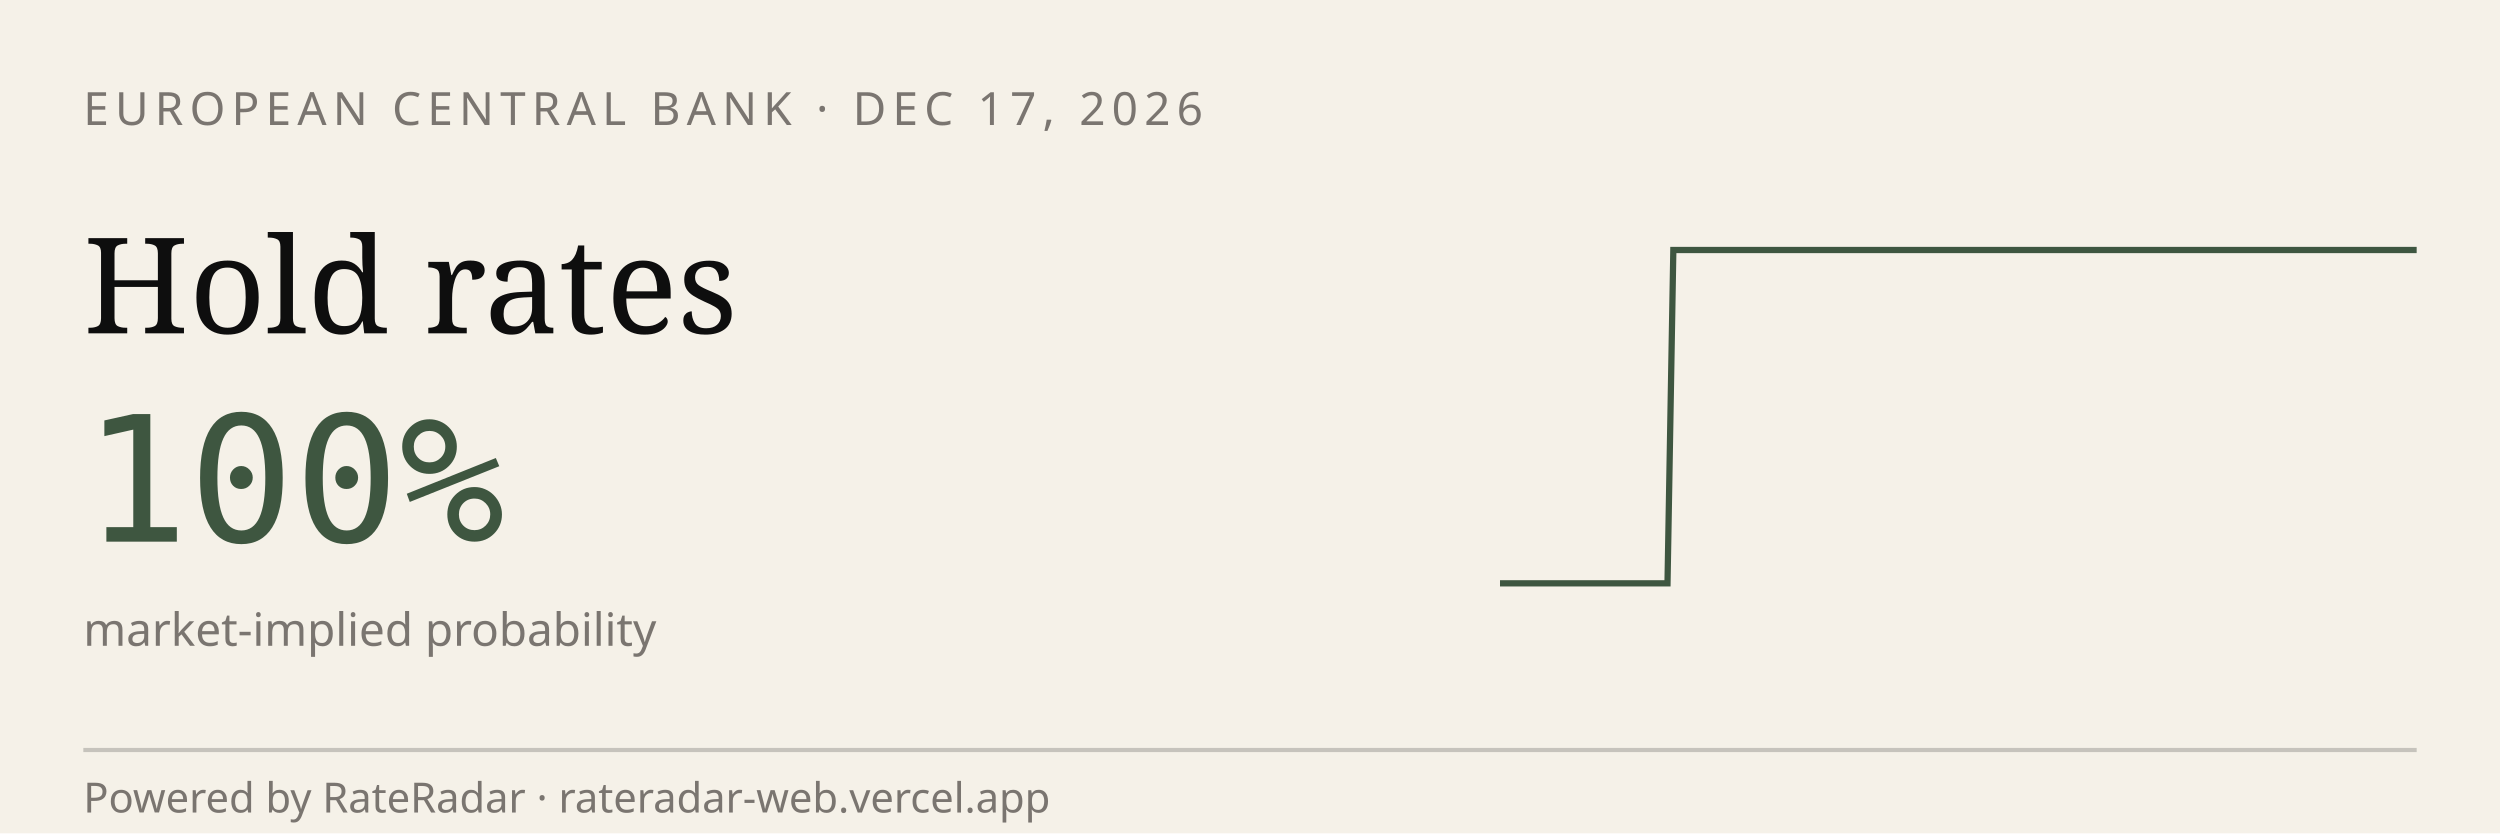
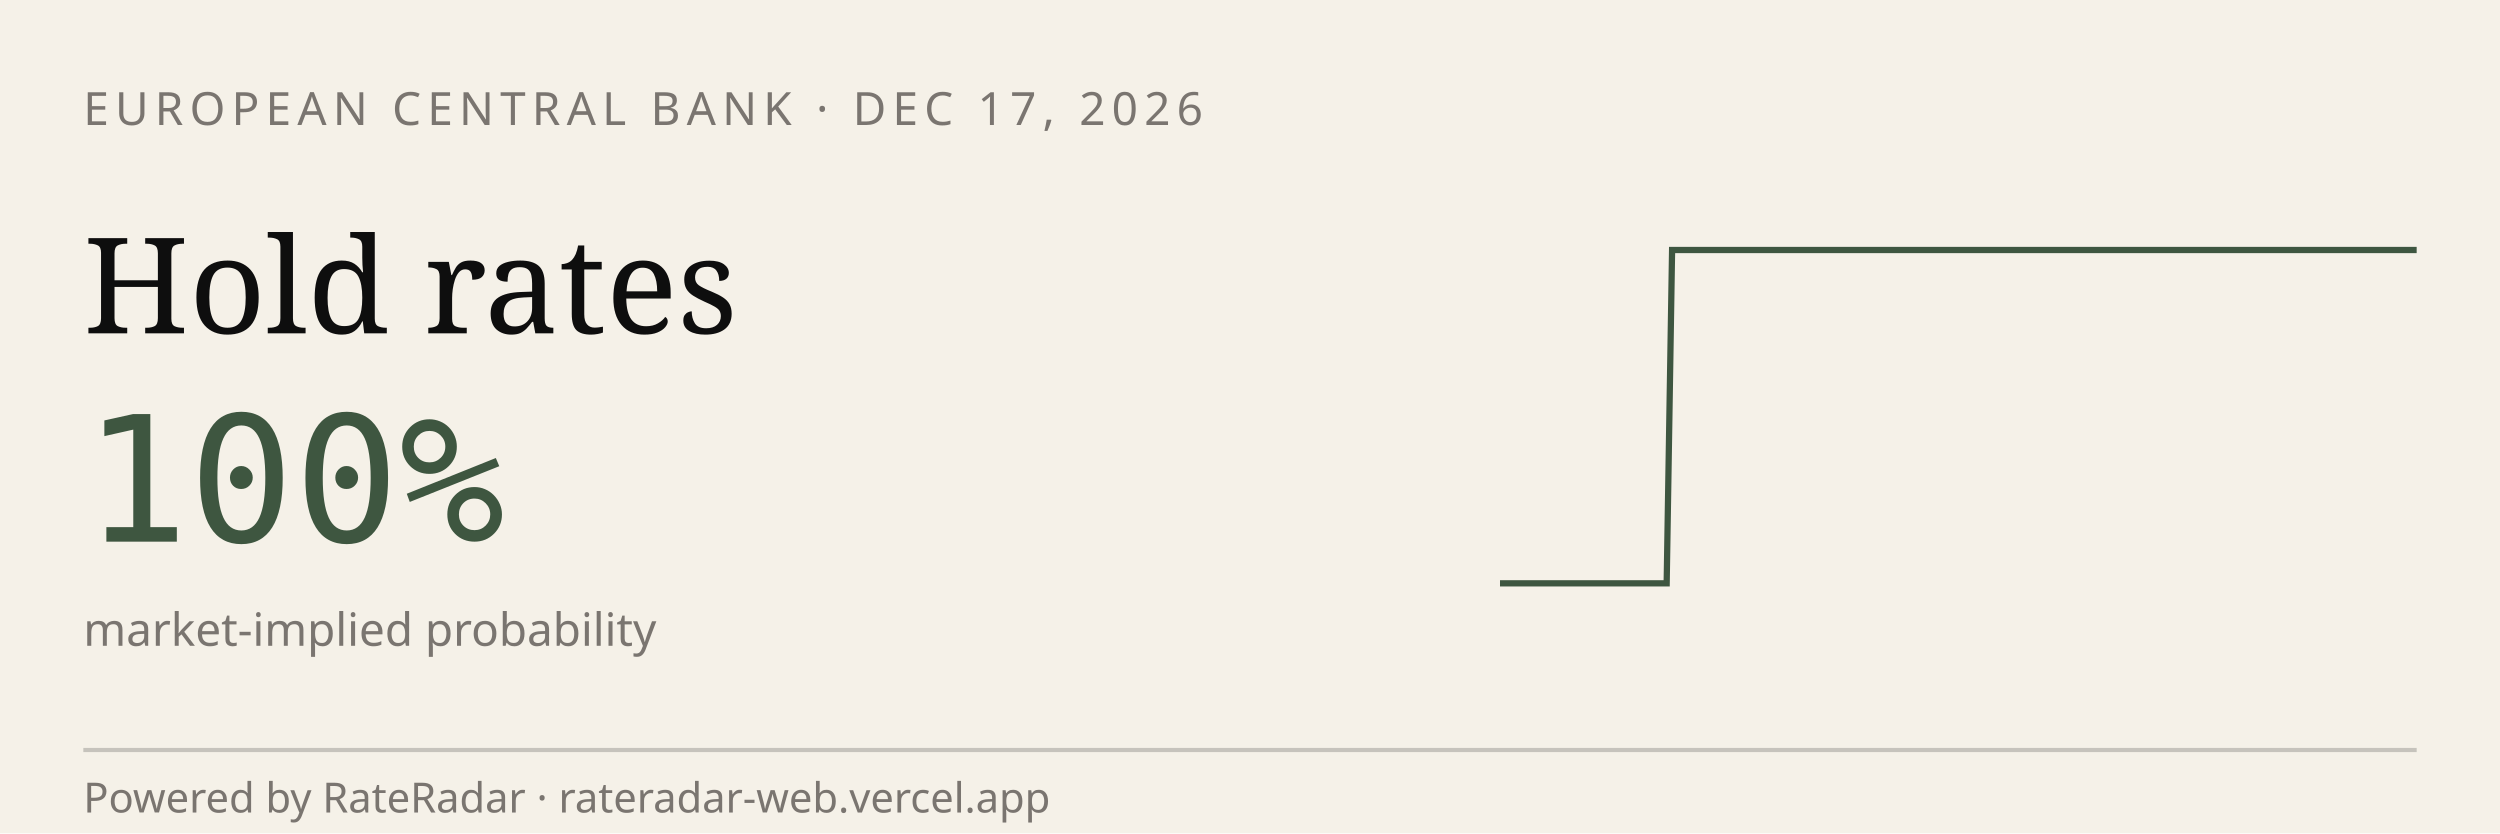
<svg xmlns="http://www.w3.org/2000/svg" viewBox="0 0 600 200" width="600" height="200" role="img" aria-label="RateRadar live odds for ECB 2026-12-17">
  <rect width="600" height="200" fill="#F5F1E8" />
  <text x="20" y="30" font-family="sans-serif" font-size="11" letter-spacing="1.5" fill="#7A7570">EUROPEAN CENTRAL BANK · DEC 17, 2026</text>
  <text x="20" y="80" font-family="Georgia, serif" font-size="32" fill="#0E0E0E">Hold rates</text>
  <text x="20" y="130" font-family="monospace" font-size="42" fill="#3E5640">100%</text>
  <text x="20" y="155" font-family="sans-serif" font-size="11" fill="#7A7570">market-implied probability</text>
-   <path d="M 360.0,140.0 L 361.3,140.0 L 362.7,140.0 L 364.0,140.0 L 365.4,140.0 L 366.7,140.0 L 368.0,140.0 L 369.4,140.0 L 370.7,140.0 L 372.1,140.0 L 373.4,140.0 L 374.8,140.0 L 376.1,140.0 L 377.4,140.0 L 378.8,140.0 L 380.1,140.0 L 381.5,140.0 L 382.8,140.0 L 384.1,140.0 L 385.5,140.0 L 386.8,140.0 L 388.2,140.0 L 389.5,140.0 L 390.9,140.0 L 392.2,140.0 L 393.5,140.0 L 394.9,140.0 L 396.2,140.0 L 397.6,140.0 L 398.9,140.0 L 400.2,140.0 L 401.6,60.0 L 402.9,60.0 L 404.3,60.0 L 405.6,60.0 L 407.0,60.0 L 408.3,60.0 L 409.6,60.0 L 411.0,60.0 L 412.3,60.0 L 413.7,60.0 L 415.0,60.0 L 416.3,60.0 L 417.7,60.0 L 419.0,60.0 L 420.4,60.0 L 421.7,60.0 L 423.0,60.0 L 424.4,60.0 L 425.7,60.0 L 427.1,60.0 L 428.4,60.0 L 429.8,60.0 L 431.1,60.0 L 432.4,60.0 L 433.8,60.0 L 435.1,60.0 L 436.5,60.0 L 437.8,60.0 L 439.1,60.0 L 440.5,60.0 L 441.8,60.0 L 443.2,60.0 L 444.5,60.0 L 445.9,60.0 L 447.2,60.0 L 448.5,60.0 L 449.9,60.0 L 451.2,60.0 L 452.6,60.0 L 453.9,60.0 L 455.2,60.0 L 456.6,60.0 L 457.9,60.0 L 459.3,60.0 L 460.6,60.0 L 462.0,60.0 L 463.3,60.0 L 464.6,60.0 L 466.0,60.0 L 467.3,60.0 L 468.7,60.0 L 470.0,60.0 L 471.3,60.0 L 472.7,60.0 L 474.0,60.0 L 475.4,60.0 L 476.7,60.0 L 478.0,60.0 L 479.4,60.0 L 480.7,60.0 L 482.1,60.0 L 483.4,60.0 L 484.8,60.0 L 486.1,60.0 L 487.4,60.0 L 488.8,60.0 L 490.1,60.0 L 491.5,60.0 L 492.8,60.0 L 494.1,60.0 L 495.5,60.0 L 496.8,60.0 L 498.2,60.0 L 499.5,60.0 L 500.9,60.0 L 502.2,60.0 L 503.5,60.0 L 504.9,60.0 L 506.2,60.0 L 507.6,60.0 L 508.9,60.0 L 510.2,60.0 L 511.6,60.0 L 512.9,60.0 L 514.3,60.0 L 515.6,60.0 L 517.0,60.0 L 518.3,60.0 L 519.6,60.0 L 521.0,60.0 L 522.3,60.0 L 523.7,60.0 L 525.0,60.0 L 526.3,60.0 L 527.7,60.0 L 529.0,60.0 L 530.4,60.0 L 531.7,60.0 L 533.0,60.0 L 534.4,60.0 L 535.7,60.0 L 537.1,60.0 L 538.4,60.0 L 539.8,60.0 L 541.1,60.0 L 542.4,60.0 L 543.8,60.0 L 545.1,60.0 L 546.5,60.0 L 547.8,60.0 L 549.1,60.0 L 550.5,60.0 L 551.8,60.0 L 553.2,60.0 L 554.5,60.0 L 555.9,60.0 L 557.2,60.0 L 558.5,60.0 L 559.9,60.0 L 561.2,60.0 L 562.6,60.0 L 563.9,60.0 L 565.2,60.0 L 566.6,60.0 L 567.9,60.0 L 569.3,60.0 L 570.6,60.0 L 572.0,60.0 L 573.3,60.0 L 574.6,60.0 L 576.0,60.0 L 577.3,60.0 L 578.7,60.0 L 580.0,60.0" stroke="#3E5640" stroke-width="1.5" fill="none" />
+   <path d="M 360.0,140.0 L 361.3,140.0 L 362.7,140.0 L 364.0,140.0 L 365.3,140.0 L 366.7,140.0 L 368.0,140.0 L 369.3,140.0 L 370.7,140.0 L 372.0,140.0 L 373.3,140.0 L 374.7,140.0 L 376.0,140.0 L 377.3,140.0 L 378.7,140.0 L 380.0,140.0 L 381.3,140.0 L 382.7,140.0 L 384.0,140.0 L 385.3,140.0 L 386.7,140.0 L 388.0,140.0 L 389.3,140.0 L 390.7,140.0 L 392.0,140.0 L 393.3,140.0 L 394.7,140.0 L 396.0,140.0 L 397.3,140.0 L 398.7,140.0 L 400.0,140.0 L 401.3,60.0 L 402.7,60.0 L 404.0,60.0 L 405.3,60.0 L 406.7,60.0 L 408.0,60.0 L 409.3,60.0 L 410.7,60.0 L 412.0,60.0 L 413.3,60.0 L 414.7,60.0 L 416.0,60.0 L 417.3,60.0 L 418.7,60.0 L 420.0,60.0 L 421.3,60.0 L 422.7,60.0 L 424.0,60.0 L 425.3,60.0 L 426.7,60.0 L 428.0,60.0 L 429.3,60.0 L 430.7,60.0 L 432.0,60.0 L 433.3,60.0 L 434.7,60.0 L 436.0,60.0 L 437.3,60.0 L 438.7,60.0 L 440.0,60.0 L 441.3,60.0 L 442.7,60.0 L 444.0,60.0 L 445.3,60.0 L 446.7,60.0 L 448.0,60.0 L 449.3,60.0 L 450.7,60.0 L 452.0,60.0 L 453.3,60.0 L 454.7,60.0 L 456.0,60.0 L 457.3,60.0 L 458.7,60.0 L 460.0,60.0 L 461.3,60.0 L 462.7,60.0 L 464.0,60.0 L 465.3,60.0 L 466.7,60.0 L 468.0,60.0 L 469.3,60.0 L 470.7,60.0 L 472.0,60.0 L 473.3,60.0 L 474.7,60.0 L 476.0,60.0 L 477.3,60.0 L 478.7,60.0 L 480.0,60.0 L 481.3,60.0 L 482.7,60.0 L 484.0,60.0 L 485.3,60.0 L 486.7,60.0 L 488.0,60.0 L 489.3,60.0 L 490.7,60.0 L 492.0,60.0 L 493.3,60.0 L 494.7,60.0 L 496.0,60.0 L 497.3,60.0 L 498.7,60.0 L 500.0,60.0 L 501.3,60.0 L 502.7,60.0 L 504.0,60.0 L 505.3,60.0 L 506.7,60.0 L 508.0,60.0 L 509.3,60.0 L 510.7,60.0 L 512.0,60.0 L 513.3,60.0 L 514.7,60.0 L 516.0,60.0 L 517.3,60.0 L 518.7,60.0 L 520.0,60.0 L 521.3,60.0 L 522.7,60.0 L 524.0,60.0 L 525.3,60.0 L 526.7,60.0 L 528.0,60.0 L 529.3,60.0 L 530.7,60.0 L 532.0,60.0 L 533.3,60.0 L 534.7,60.0 L 536.0,60.0 L 537.3,60.0 L 538.7,60.0 L 540.0,60.0 L 541.3,60.0 L 542.7,60.0 L 544.0,60.0 L 545.3,60.0 L 546.7,60.0 L 548.0,60.0 L 549.3,60.0 L 550.7,60.0 L 552.0,60.0 L 553.3,60.0 L 554.7,60.0 L 556.0,60.0 L 557.3,60.0 L 558.7,60.0 L 560.0,60.0 L 561.3,60.0 L 562.7,60.0 L 564.0,60.0 L 565.3,60.0 L 566.7,60.0 L 568.0,60.0 L 569.3,60.0 L 570.7,60.0 L 572.0,60.0 L 573.3,60.0 L 574.7,60.0 L 576.0,60.0 L 577.3,60.0 L 578.7,60.0 L 580.0,60.0" stroke="#3E5640" stroke-width="1.5" fill="none" />
  <line x1="20" y1="180" x2="580" y2="180" stroke="#0E0E0E33" />
  <text x="20" y="195" font-family="sans-serif" font-size="10" fill="#7A7570">Powered by RateRadar · rateradar-web.vercel.app</text>
</svg>
